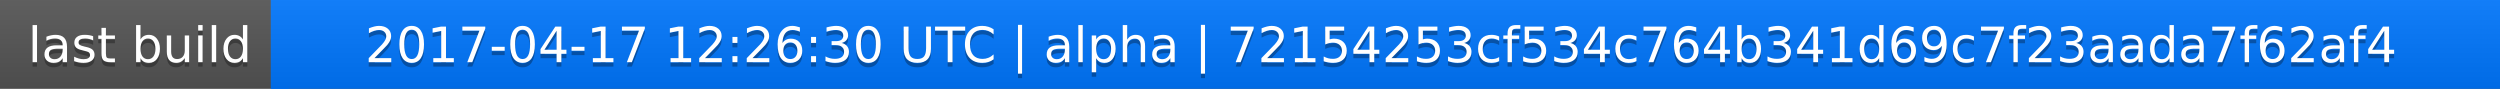
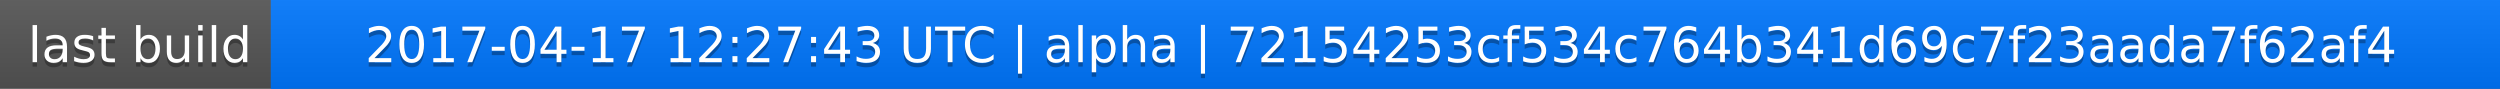
<svg xmlns="http://www.w3.org/2000/svg" width="563" height="20">
  <linearGradient id="a" x2="0" y2="100%">
    <stop offset="0" stop-color="#bbb" stop-opacity=".1" />
    <stop offset="1" stop-opacity=".1" />
  </linearGradient>
  <rect rx="0" width="563" height="20" fill="#555" />
  <rect rx="0" x="61" width="502" height="20" fill="#07f" />
  <path fill="#07f" d="M61 0h4v20h-4z" />
  <rect rx="0" width="563" height="20" fill="url(#a)" />
  <g fill="#fff" text-anchor="middle" font-family="DejaVu Sans,Verdana,Geneva,sans-serif" font-size="11">
    <text x="31.5" y="15" fill="#010101" fill-opacity=".3">last build</text>
    <text x="31.5" y="14">last build</text>
-     <text x="311" y="15" fill="#010101" fill-opacity=".3">2017-04-17 12:26:30 UTC | alpha | 72154253cf534c764b341d69c7f23aada7f62af4</text>
-     <text x="311" y="14">2017-04-17 12:26:30 UTC | alpha | 72154253cf534c764b341d69c7f23aada7f62af4</text>
+     <text x="311" y="15" fill="#010101" fill-opacity=".3">2017-04-17 12:27:43 UTC | alpha | 72154253cf534c764b341d69c7f23aada7f62af4</text>
+     <text x="311" y="14">2017-04-17 12:27:43 UTC | alpha | 72154253cf534c764b341d69c7f23aada7f62af4</text>
  </g>
</svg>
